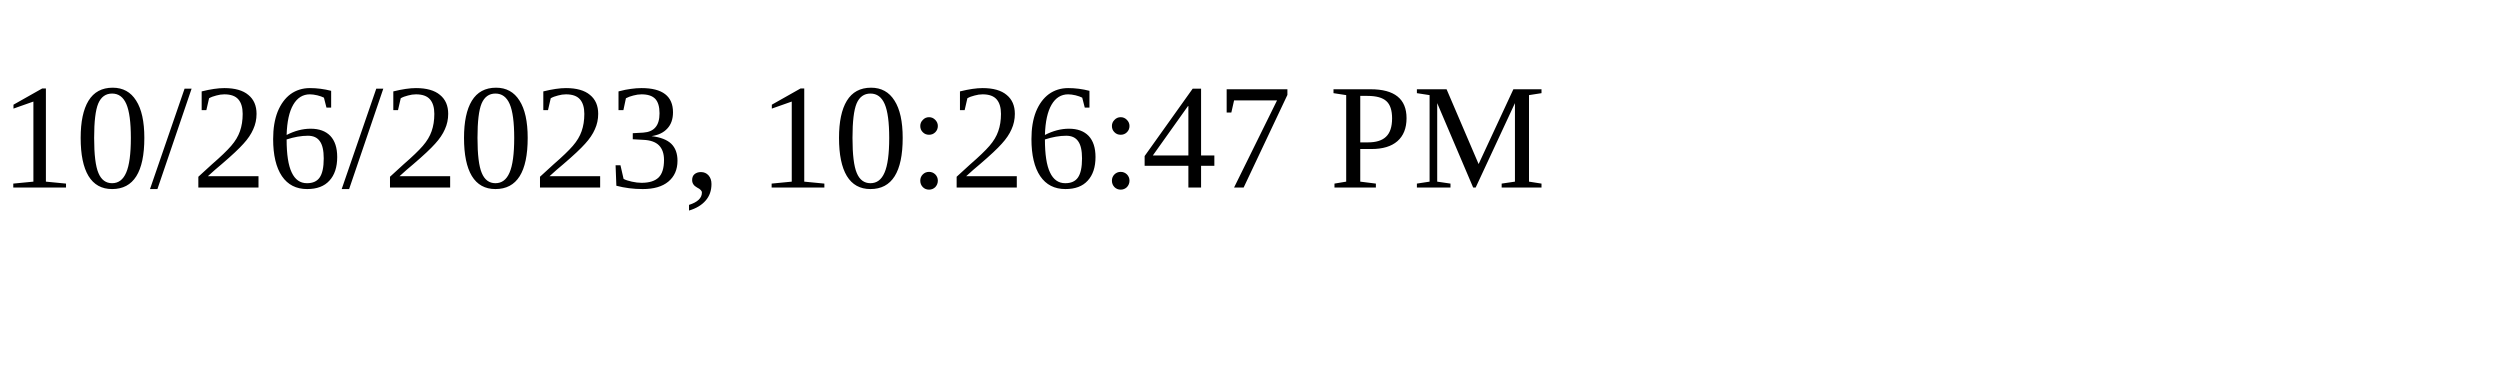
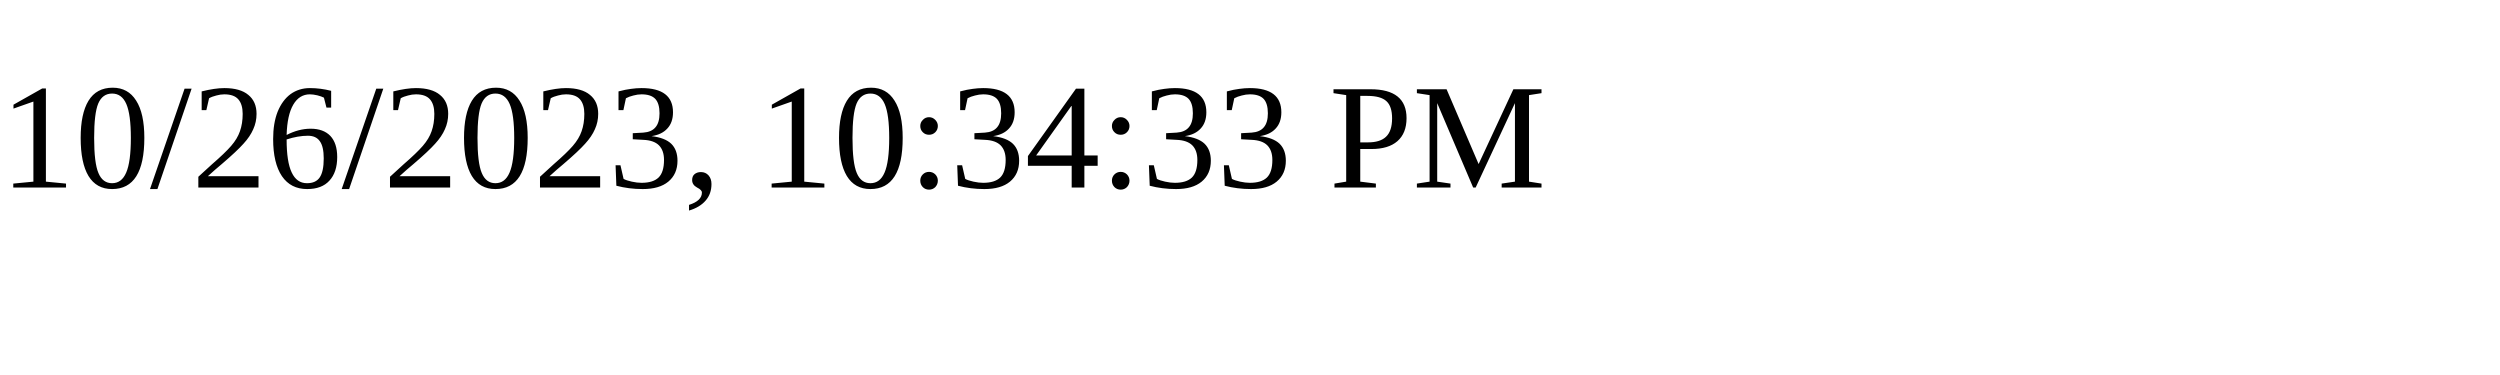
<svg xmlns="http://www.w3.org/2000/svg" height="30" width="200">
-   <text x="0" y="15">10/26/2023, 10:26:47 PM</text>
+   <text x="0" y="15">10/26/2023, 10:34:33 PM</text>
</svg>
